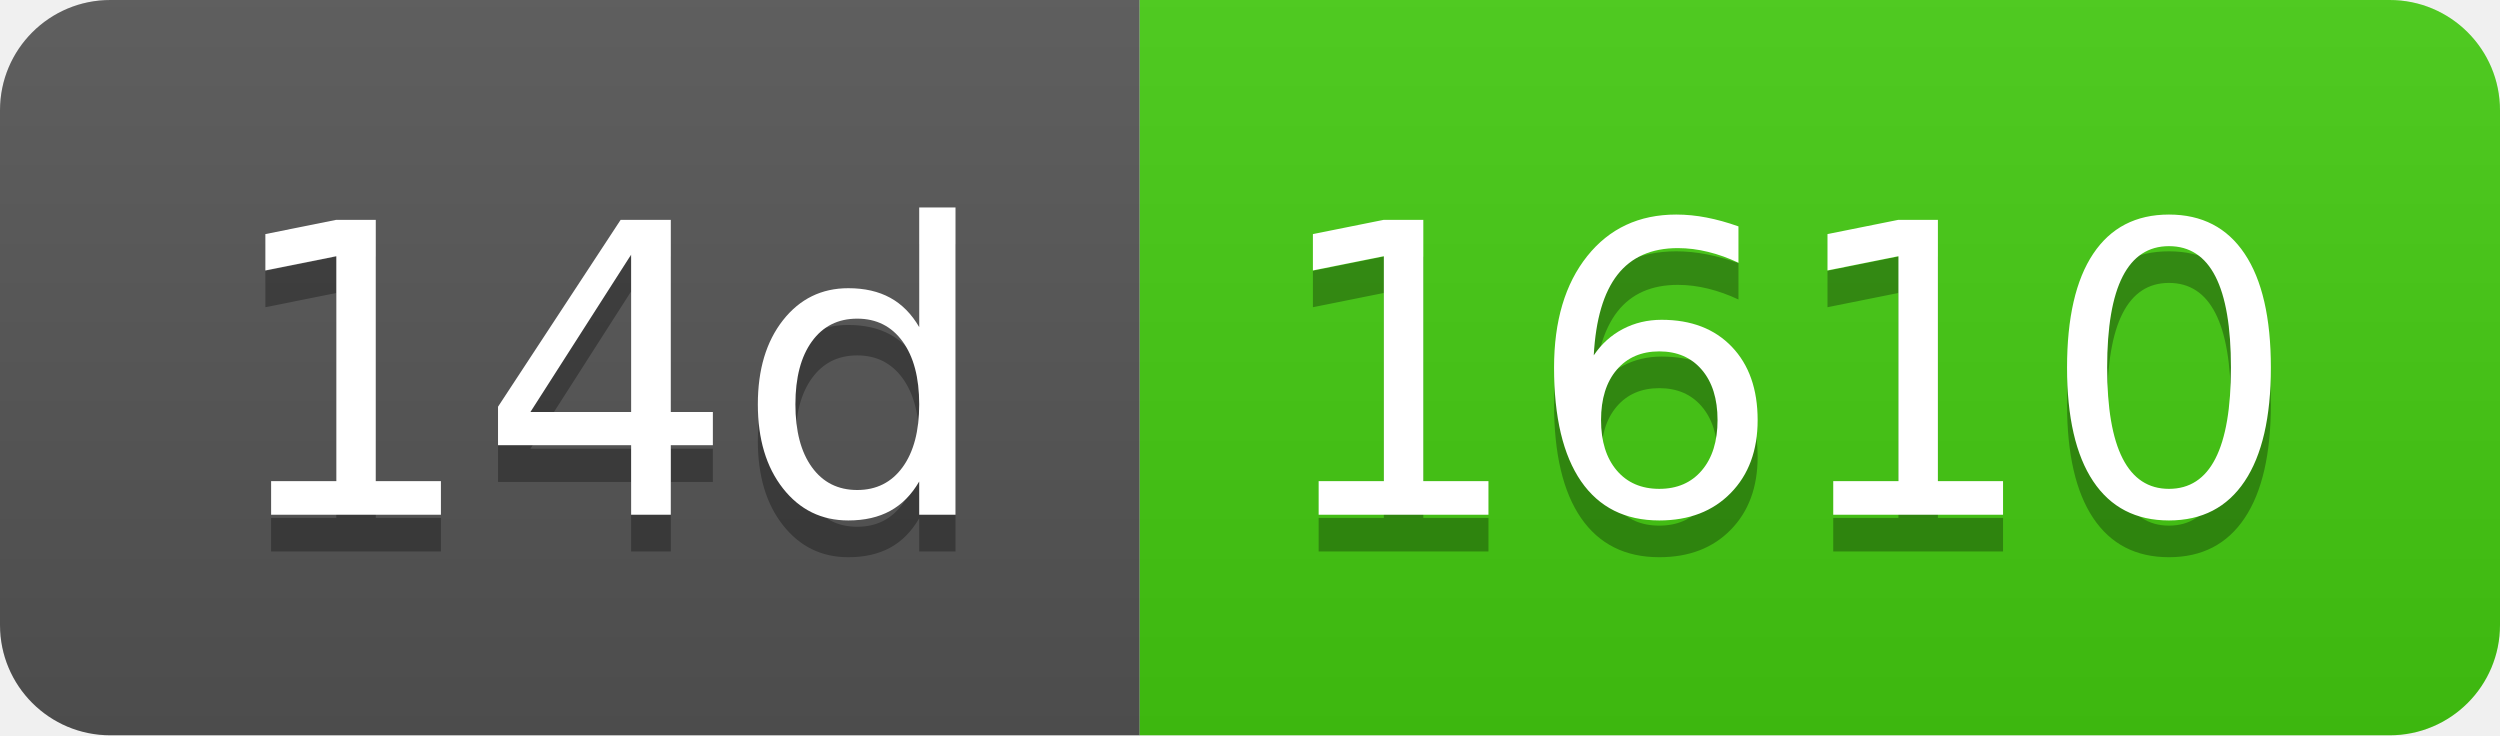
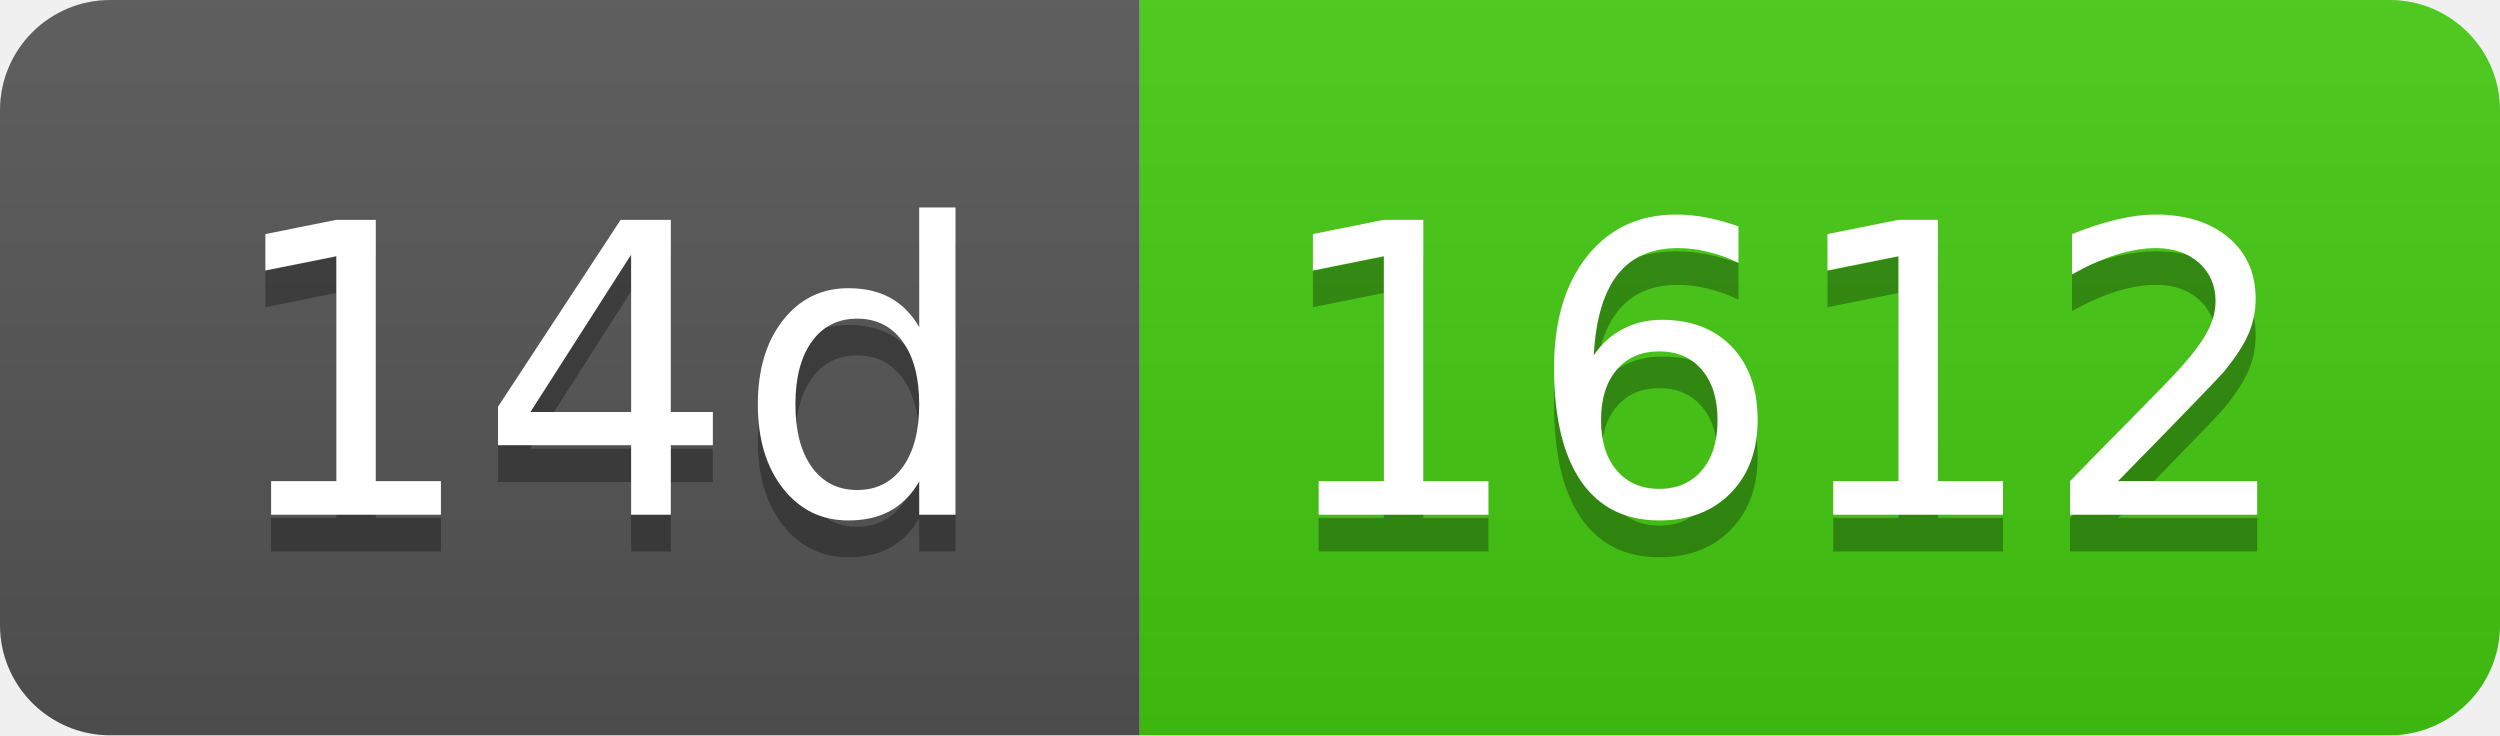
- <svg xmlns="http://www.w3.org/2000/svg" width="68" height="20" role="img" aria-label="14d: 1610">
+ <svg xmlns="http://www.w3.org/2000/svg" width="68" height="20" role="img" aria-label="14d: 1612">
  <linearGradient id="s" x2="0" y2="100%">
    <stop offset="0" stop-color="#bbb" stop-opacity=".1" />
    <stop offset="1" stop-opacity=".1" />
  </linearGradient>
  <clipPath id="r">
    <rect width="68" height="20" rx="3" fill="#fff" />
  </clipPath>
  <g clip-path="url(#r)">
    <rect width="31" height="20" fill="#555" />
    <rect x="31" width="37" height="20" fill="#4c1" />
    <rect width="68" height="20" fill="url(#s)" />
  </g>
  <g fill="#fff" text-anchor="middle" font-family="Verdana,Geneva,DejaVu Sans,sans-serif" text-rendering="geometricPrecision" font-size="110">
    <text aria-hidden="true" x="165" y="150" fill="#010101" fill-opacity=".3" transform="scale(.1)" textLength="210">14d</text>
    <text x="165" y="140" transform="scale(.1)" fill="#fff" textLength="210">14d</text>
-     <text aria-hidden="true" x="485" y="150" fill="#010101" fill-opacity=".3" transform="scale(.1)" textLength="270">1610</text>
-     <text x="485" y="140" transform="scale(.1)" fill="#fff" textLength="270">1610</text>
+     <text aria-hidden="true" x="485" y="150" fill="#010101" fill-opacity=".3" transform="scale(.1)" textLength="270">1612</text>
+     <text x="485" y="140" transform="scale(.1)" fill="#fff" textLength="270">1612</text>
  </g>
</svg>
